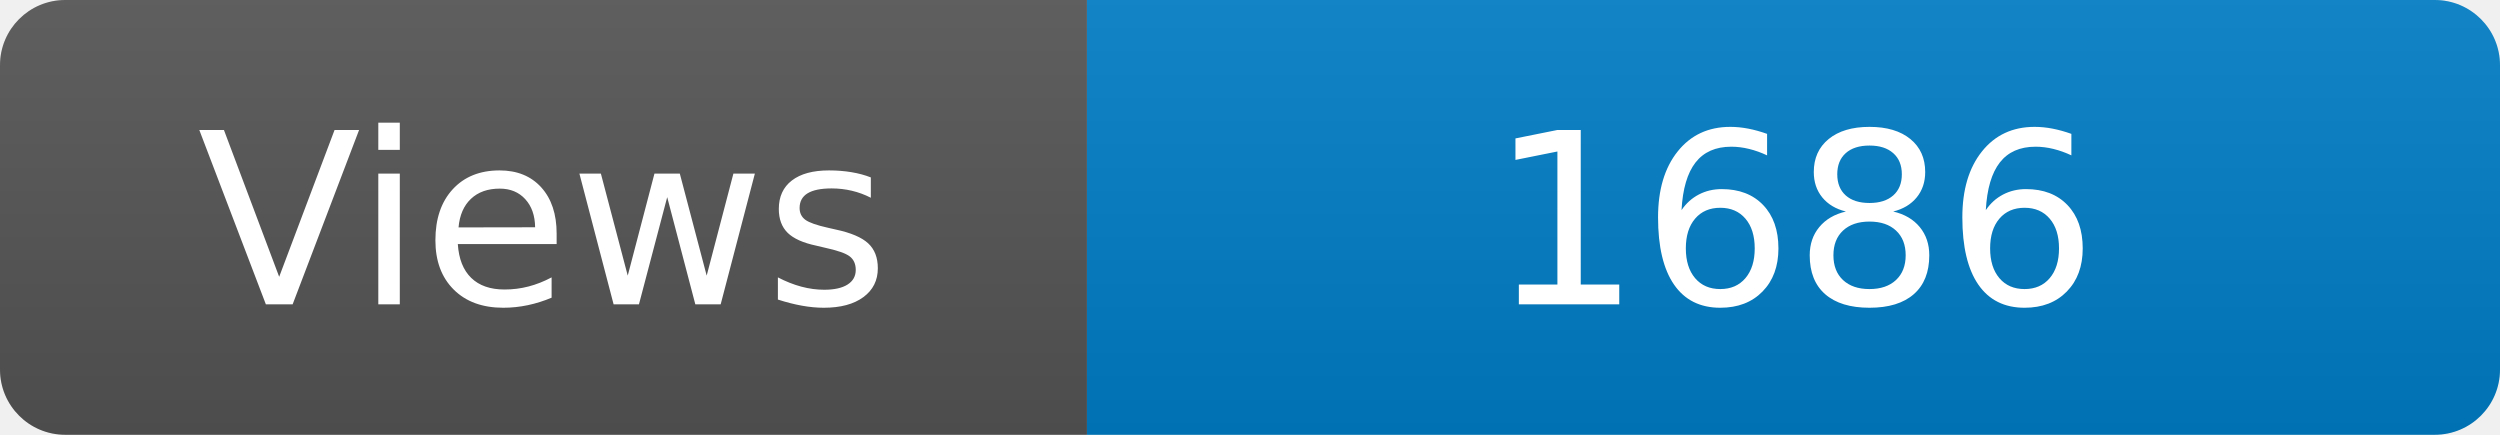
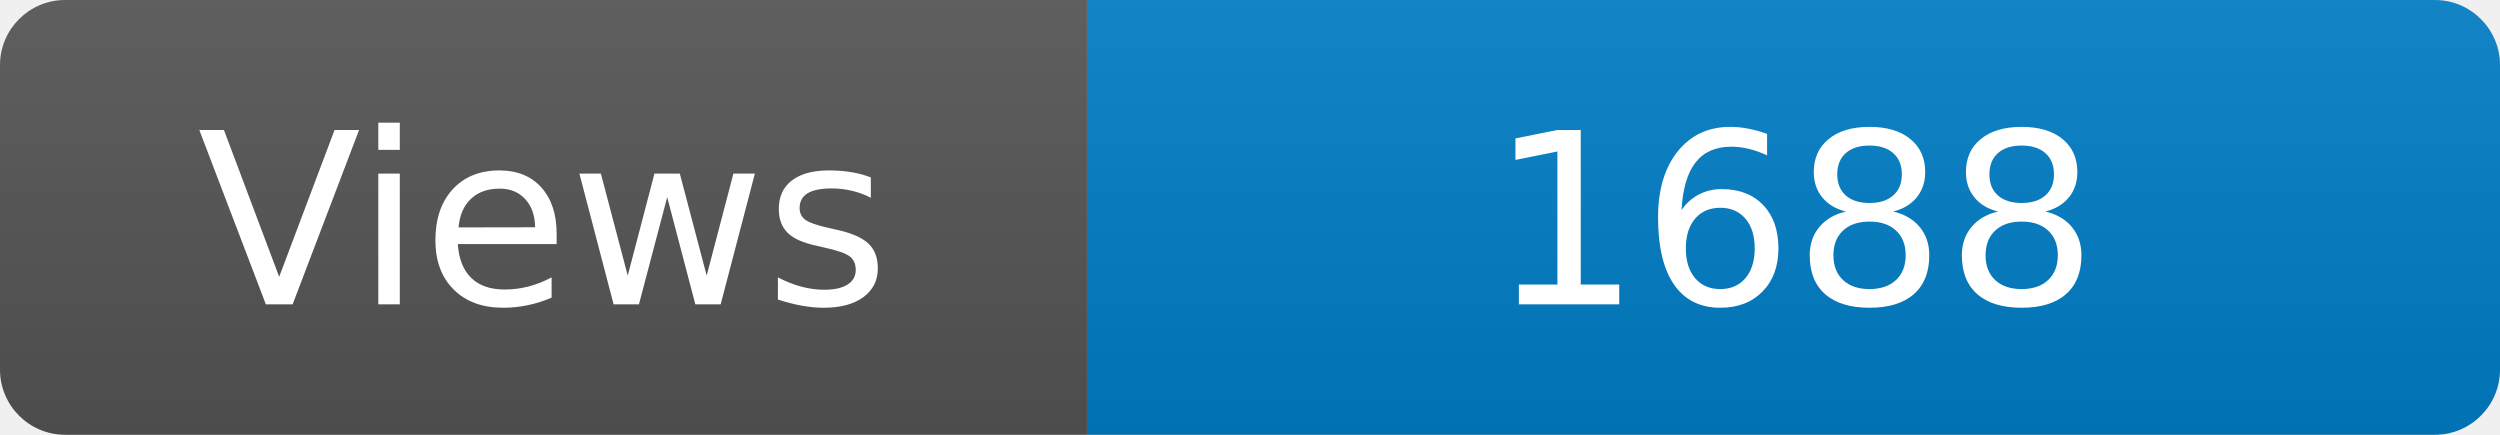
<svg xmlns="http://www.w3.org/2000/svg" width="115" height="20" role="img" aria-label="Maintained?: yes">
  <linearGradient id="s" x2="0" y2="100%">
    <stop offset="0" stop-color="#bbb" stop-opacity=".1" />
    <stop offset="1" stop-opacity=".1" />
  </linearGradient>
  <clipPath id="r">
    <rect width="115" height="20" rx="3" fill="#fff" />
  </clipPath>
  <g clip-path="url(#r)">
    <rect width="50" height="20" fill="#555" />
    <rect x="50" width="160" height="20" fill="#007ec6" />
    <rect width="115" height="20" fill="url(#s)" />
  </g>
  <g fill="#fff" text-anchor="middle" font-family="Verdana,Geneva,DejaVu Sans,sans-serif" font-size="110">
    <text x="250" y="140" transform="scale(.1)" fill="#fff">Views</text>
-     <text x="825" y="140" transform="scale(.1)" fill="#fff">1686</text>
+     <text x="825" y="140" transform="scale(.1)" fill="#fff">1688</text>
  </g>
</svg>
